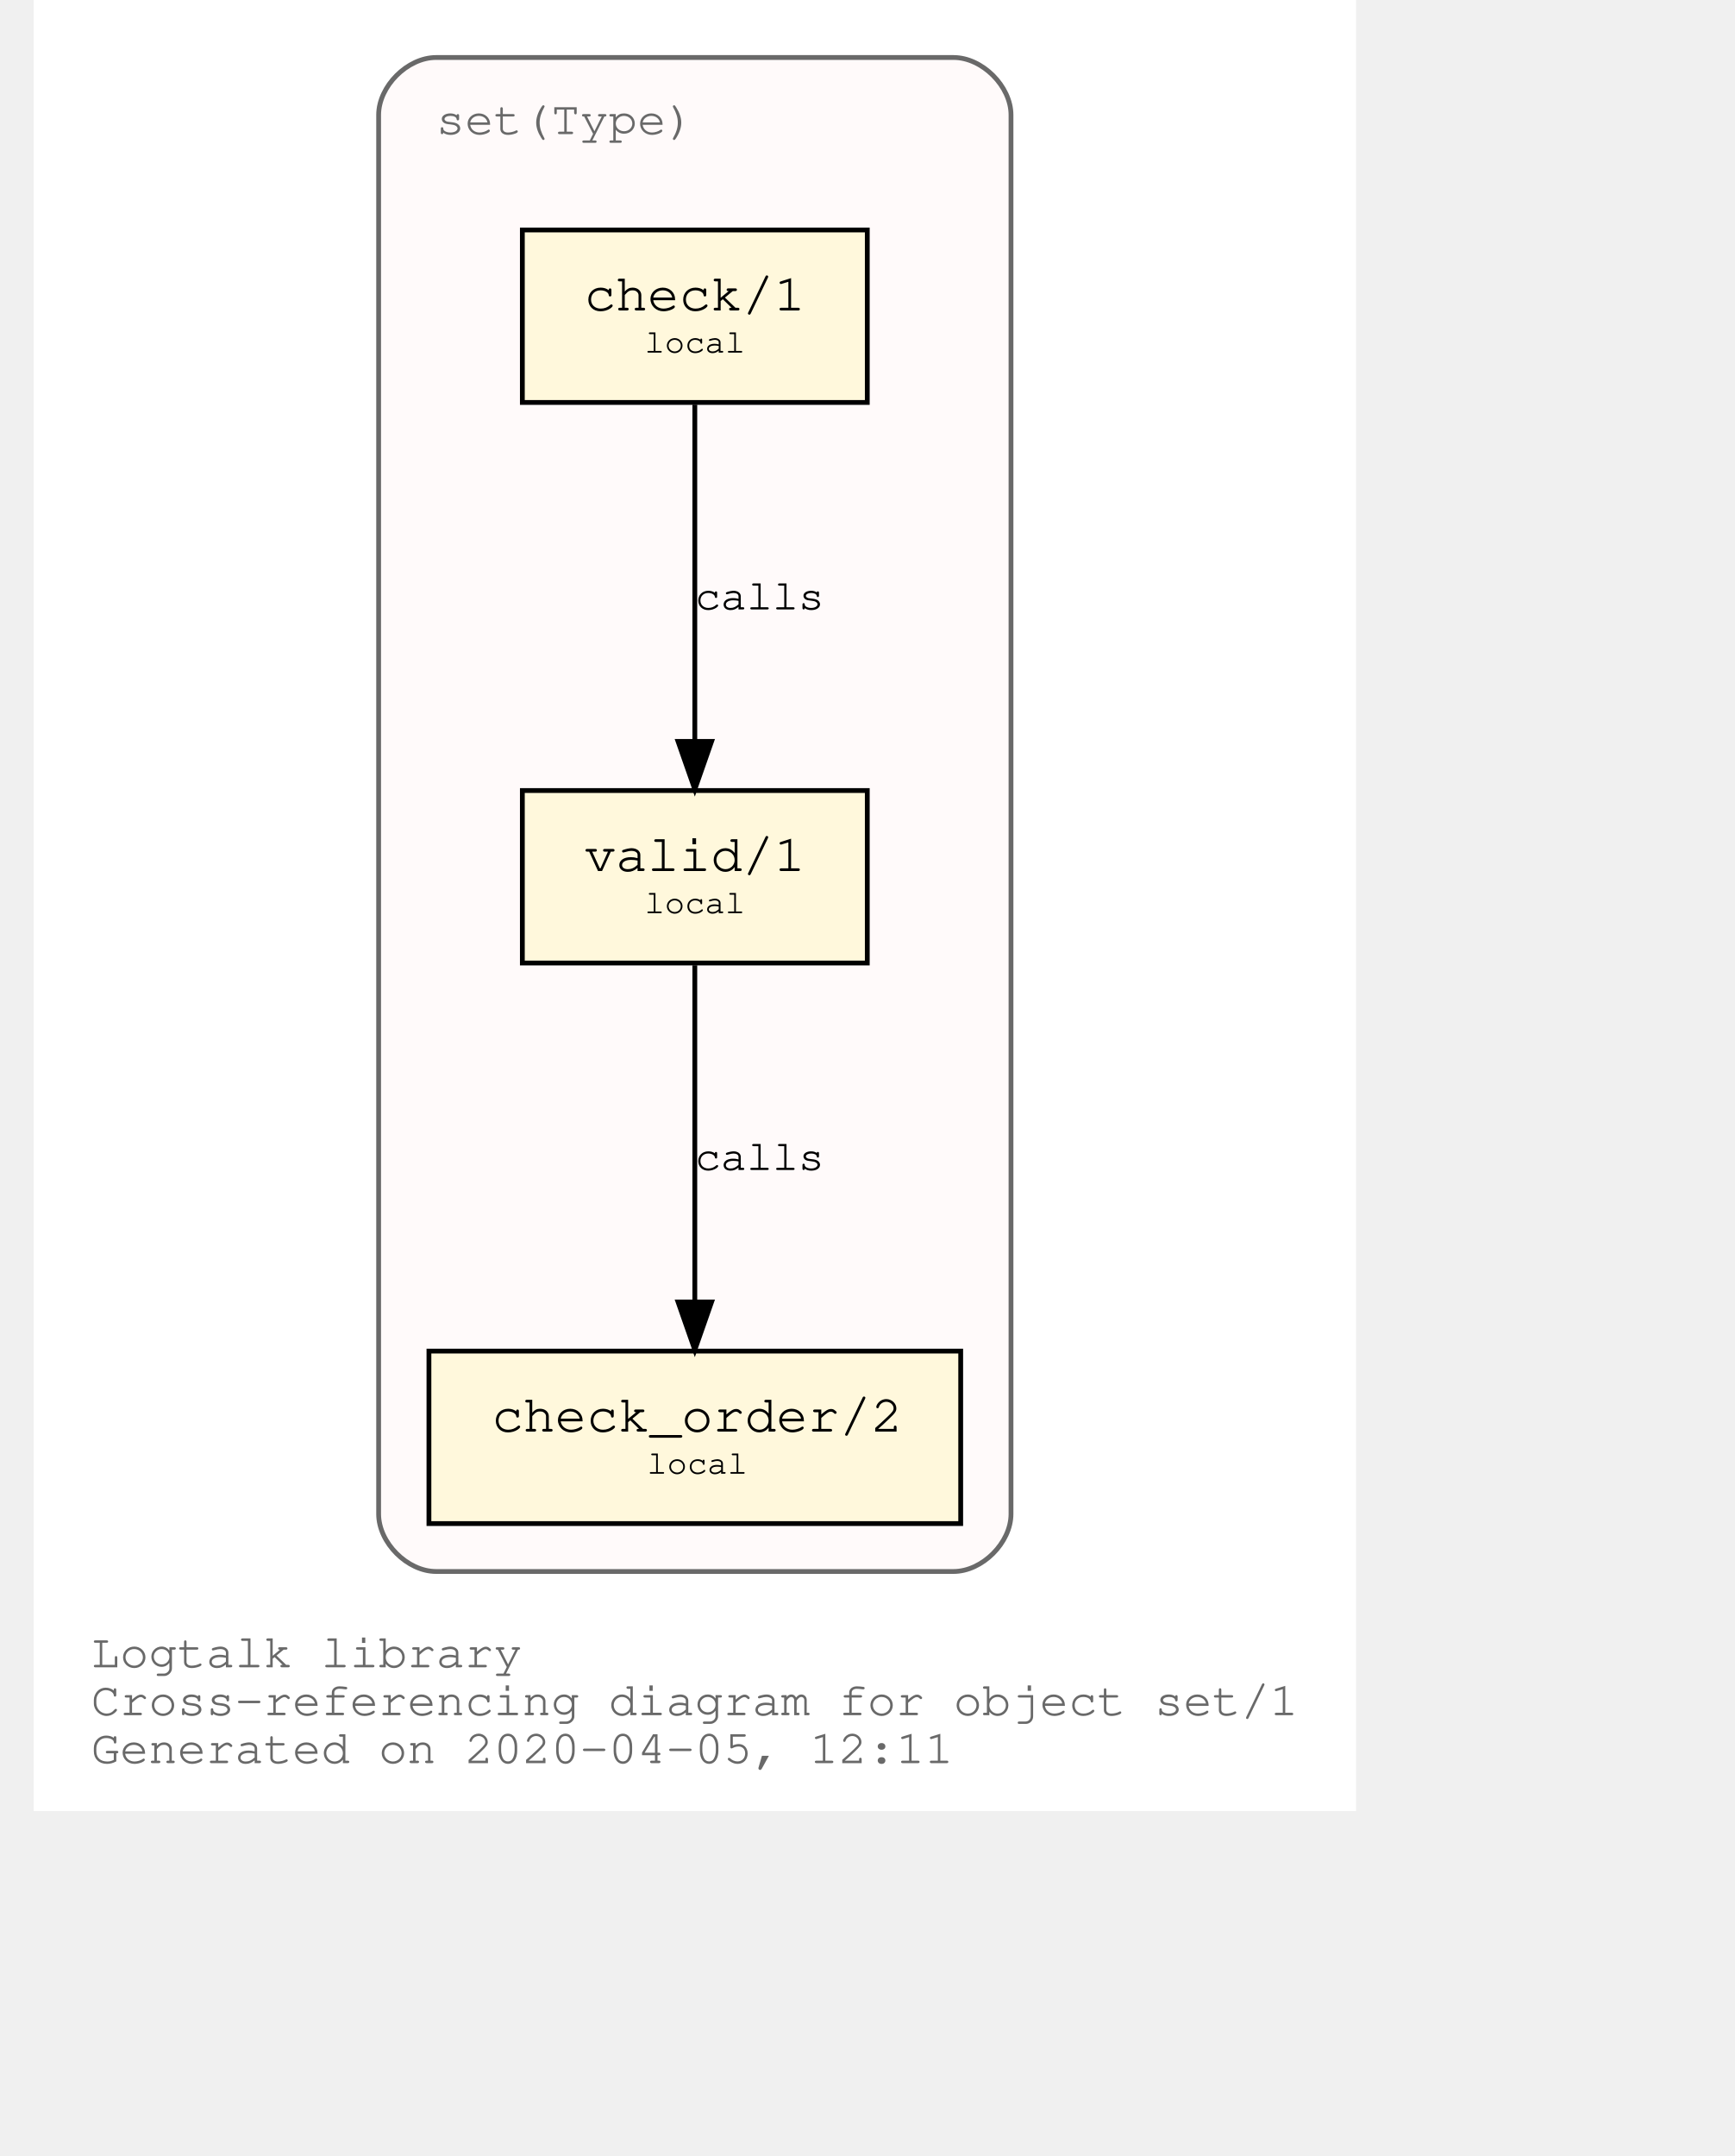
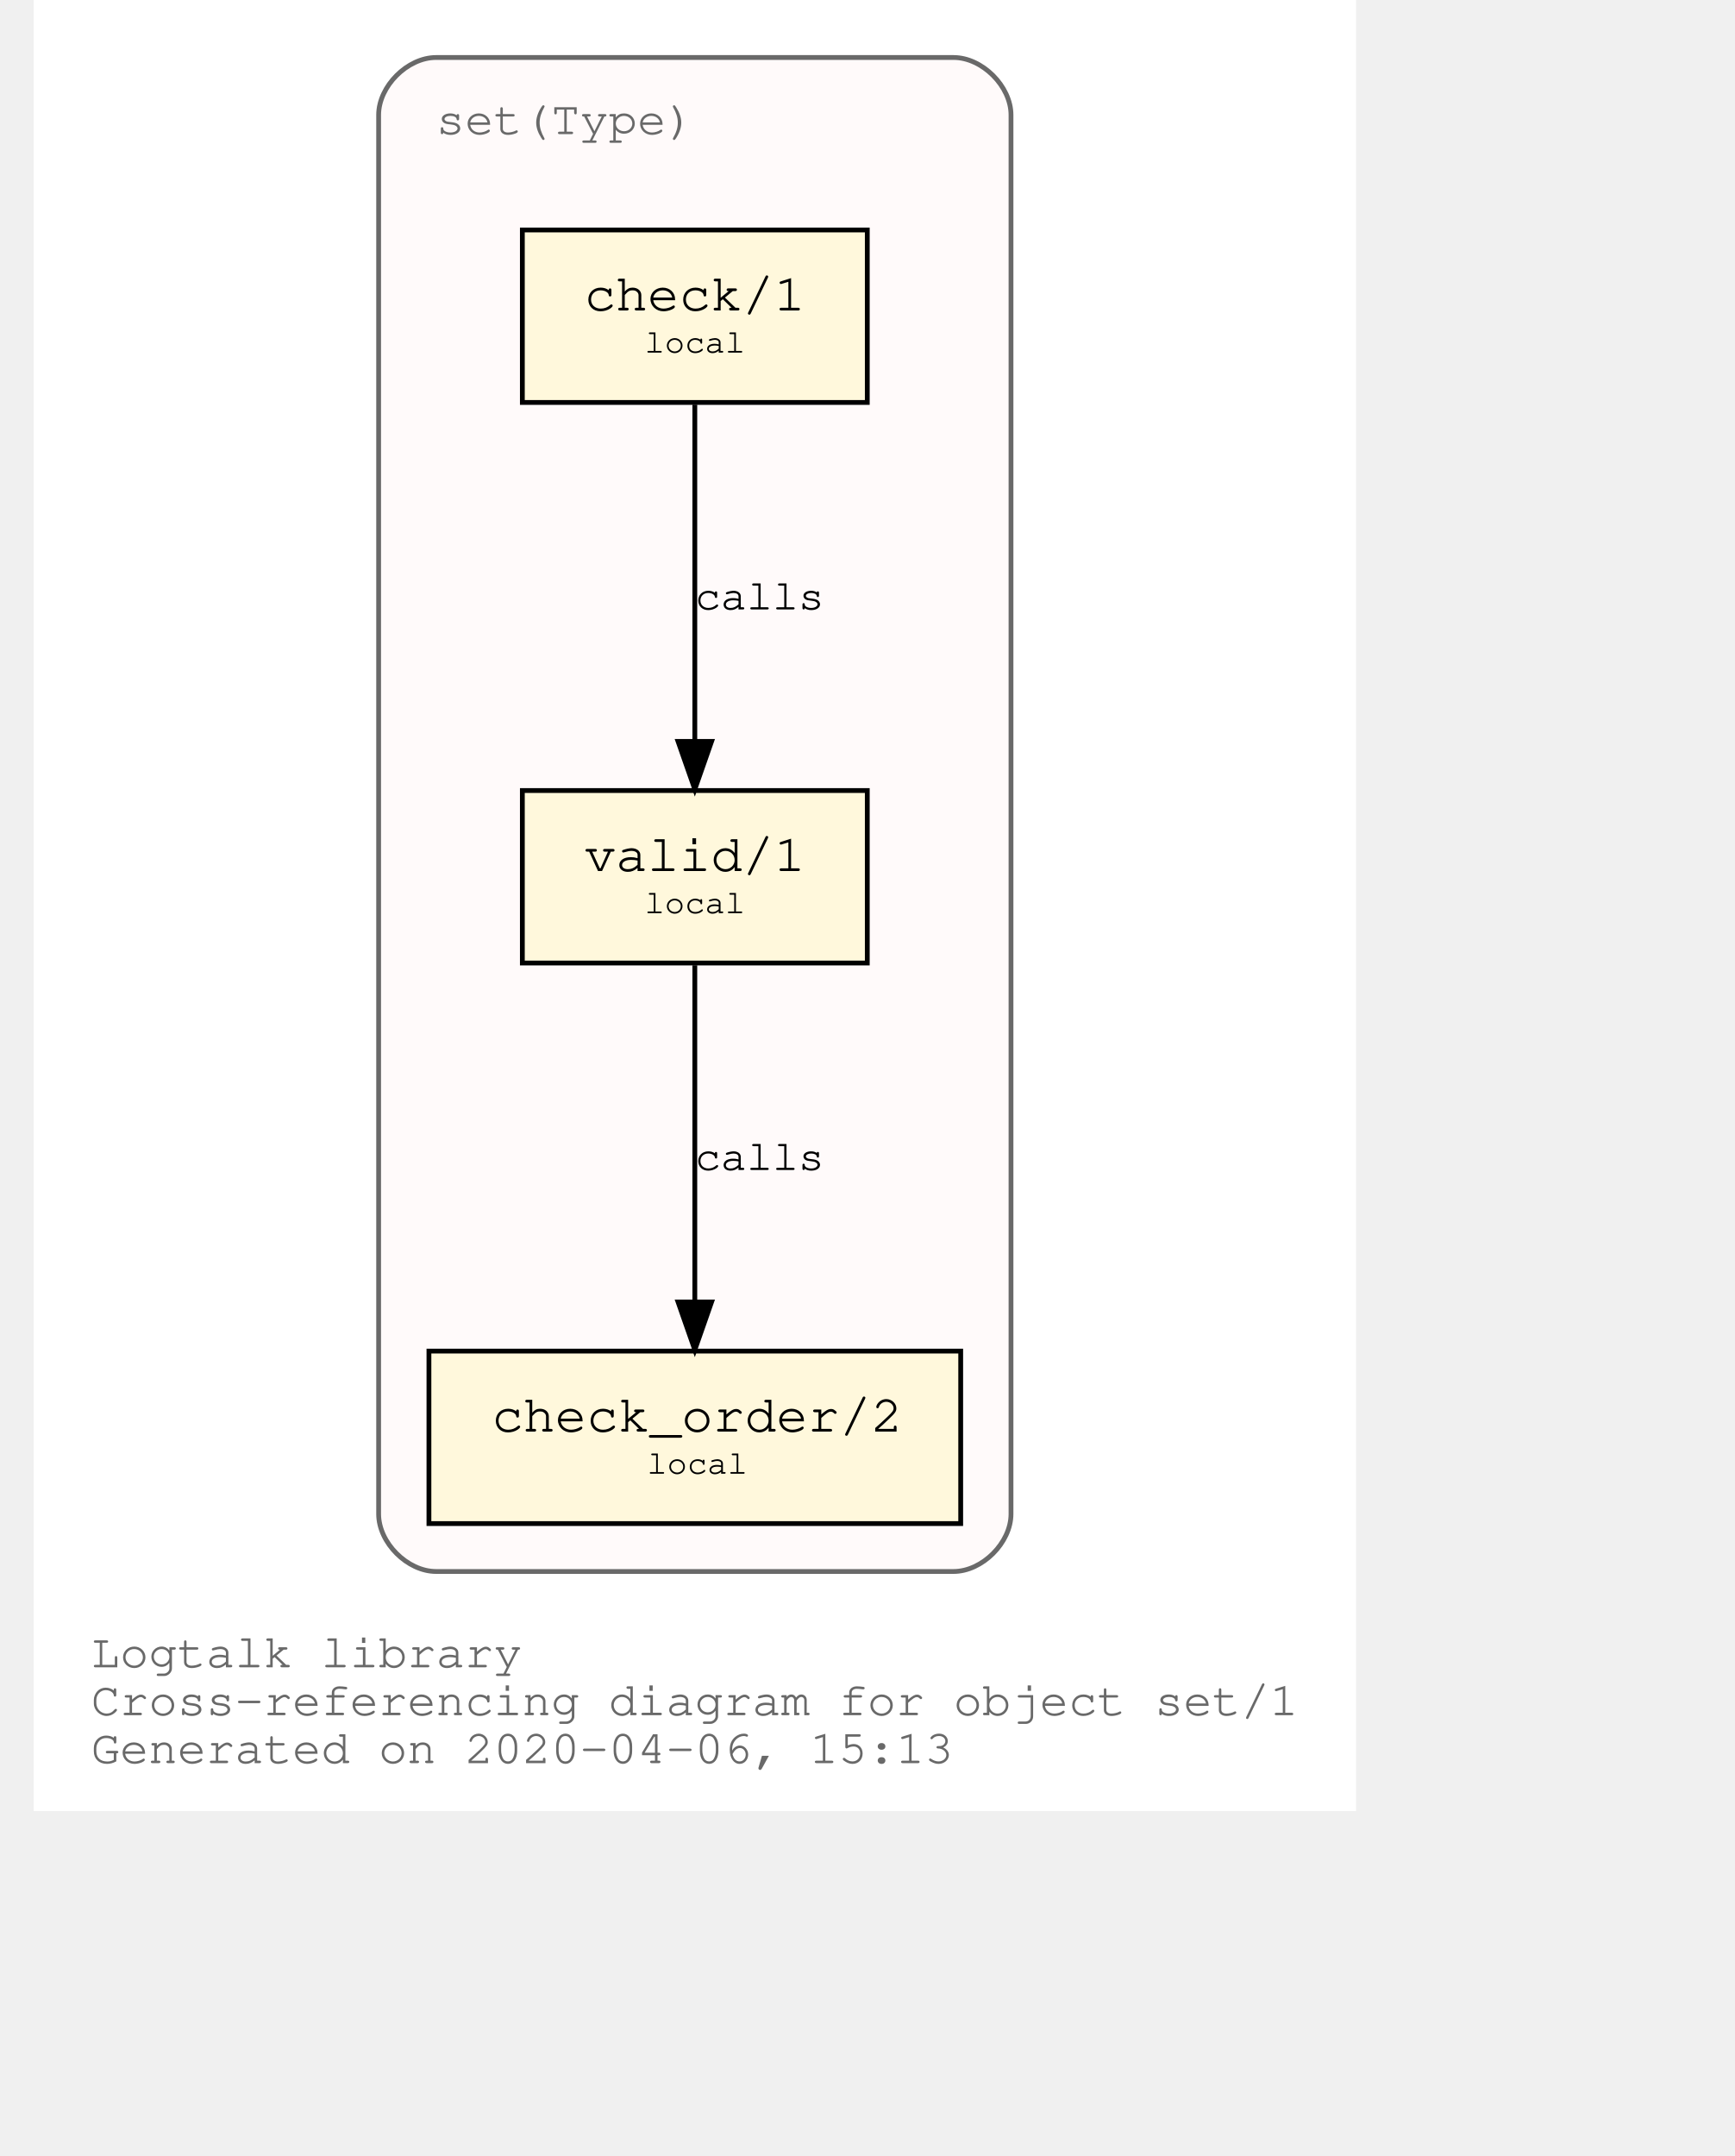
<svg xmlns="http://www.w3.org/2000/svg" xmlns:xlink="http://www.w3.org/1999/xlink" width="420pt" height="522pt" viewBox="72.00 72.00 348.04 450.00">
  <g id="graph0" class="graph" transform="scale(1 1) rotate(0) translate(76 446)">
    <polygon fill="white" stroke="transparent" points="-4,4 -4,-374 272.04,-374 272.04,4 -4,4" />
    <text text-anchor="start" x="8" y="-26" font-family="Courier,monospace" font-size="10.00" fill="dimgray">Logtalk library</text>
    <text text-anchor="start" x="8" y="-16" font-family="Courier,monospace" font-size="10.00" fill="dimgray">Cross-referencing diagram for object set/1</text>
-     <text text-anchor="start" x="8" y="-6" font-family="Courier,monospace" font-size="10.00" fill="dimgray">Generated on 2020-04-05, 12:11</text>
+     <text text-anchor="start" x="8" y="-6" font-family="Courier,monospace" font-size="10.00" fill="dimgray">Generated on 2020-04-06, 15:13</text>
    <g id="clust1" class="cluster">
      <g id="a_clust1">
        <a xlink:title="set(Type)">
          <path fill="snow" stroke="dimgray" d="M80.02,-46C80.02,-46 188.02,-46 188.02,-46 194.02,-46 200.02,-52 200.02,-58 200.02,-58 200.02,-350 200.02,-350 200.02,-356 194.02,-362 188.02,-362 188.02,-362 80.02,-362 80.02,-362 74.02,-362 68.02,-356 68.02,-350 68.02,-350 68.02,-58 68.02,-58 68.02,-52 74.02,-46 80.02,-46" />
          <g id="a_clust1_0">
-             <a xlink:href="https://github.com/LogtalkDotOrg/logtalk3/tree/ee74592c97e0fec25fce0db1d71feeaa3c9ed816/library/sets/set1.lgt" xlink:title="https://github.com/LogtalkDotOrg/logtalk3/tree/ee74592c97e0fec25fce0db1d71feeaa3c9ed816/library/sets/set1.lgt">
+             <a xlink:href="https://github.com/LogtalkDotOrg/logtalk3/tree/b63937ce6c87173ca2fe50a8132ef79f4e4b36ac/library/sets/set1.lgt" xlink:title="https://github.com/LogtalkDotOrg/logtalk3/tree/b63937ce6c87173ca2fe50a8132ef79f4e4b36ac/library/sets/set1.lgt">
              <text text-anchor="start" x="80.02" y="-346" font-family="Courier,monospace" font-size="10.00" fill="dimgray">set(Type)</text>
            </a>
          </g>
        </a>
      </g>
    </g>
    <g id="node1" class="node">
      <g id="a_node1">
-         <a xlink:href="https://github.com/LogtalkDotOrg/logtalk3/tree/ee74592c97e0fec25fce0db1d71feeaa3c9ed816/library/sets/set1.lgt#L32" xlink:title="https://github.com/LogtalkDotOrg/logtalk3/tree/ee74592c97e0fec25fce0db1d71feeaa3c9ed816/library/sets/set1.lgt#L32">
+         <a xlink:href="https://github.com/LogtalkDotOrg/logtalk3/tree/b63937ce6c87173ca2fe50a8132ef79f4e4b36ac/library/sets/set1.lgt#L32" xlink:title="https://github.com/LogtalkDotOrg/logtalk3/tree/b63937ce6c87173ca2fe50a8132ef79f4e4b36ac/library/sets/set1.lgt#L32">
          <polygon fill="cornsilk" stroke="black" points="170.02,-209 98.02,-209 98.02,-173 170.02,-173 170.02,-209" />
          <text text-anchor="start" x="105.82" y="-192.8" font-family="Courier,monospace" font-size="9.00"> </text>
          <text text-anchor="start" x="110.92" y="-192.2" font-family="Courier,monospace" font-size="11.00">valid/1</text>
          <text text-anchor="start" x="156.82" y="-192.8" font-family="Courier,monospace" font-size="9.00"> </text>
          <text text-anchor="start" x="105.82" y="-182.8" font-family="Courier,monospace" font-size="9.00"> </text>
          <text text-anchor="start" x="123.52" y="-183.4" font-family="Courier,monospace" font-size="7.00">local</text>
          <text text-anchor="start" x="156.82" y="-182.8" font-family="Courier,monospace" font-size="9.00"> </text>
        </a>
      </g>
    </g>
    <g id="node2" class="node">
      <g id="a_node2">
-         <a xlink:href="https://github.com/LogtalkDotOrg/logtalk3/tree/ee74592c97e0fec25fce0db1d71feeaa3c9ed816/library/sets/set1.lgt#L41" xlink:title="https://github.com/LogtalkDotOrg/logtalk3/tree/ee74592c97e0fec25fce0db1d71feeaa3c9ed816/library/sets/set1.lgt#L41">
+         <a xlink:href="https://github.com/LogtalkDotOrg/logtalk3/tree/b63937ce6c87173ca2fe50a8132ef79f4e4b36ac/library/sets/set1.lgt#L41" xlink:title="https://github.com/LogtalkDotOrg/logtalk3/tree/b63937ce6c87173ca2fe50a8132ef79f4e4b36ac/library/sets/set1.lgt#L41">
          <polygon fill="cornsilk" stroke="black" points="189.52,-92 78.52,-92 78.52,-56 189.52,-56 189.52,-92" />
          <text text-anchor="start" x="86.82" y="-75.8" font-family="Courier,monospace" font-size="9.00"> </text>
          <text text-anchor="start" x="91.61" y="-75.2" font-family="Courier,monospace" font-size="11.00">check_order/2</text>
          <text text-anchor="start" x="176.82" y="-75.8" font-family="Courier,monospace" font-size="9.00"> </text>
          <text text-anchor="start" x="86.82" y="-65.8" font-family="Courier,monospace" font-size="9.00"> </text>
          <text text-anchor="start" x="124.02" y="-66.4" font-family="Courier,monospace" font-size="7.00">local</text>
          <text text-anchor="start" x="176.82" y="-65.8" font-family="Courier,monospace" font-size="9.00"> </text>
        </a>
      </g>
    </g>
    <g id="edge1" class="edge">
      <g id="a_edge1">
-         <a xlink:href="https://github.com/LogtalkDotOrg/logtalk3/tree/ee74592c97e0fec25fce0db1d71feeaa3c9ed816/library/sets/set1.lgt#L38" xlink:title="calls">
+         <a xlink:href="https://github.com/LogtalkDotOrg/logtalk3/tree/b63937ce6c87173ca2fe50a8132ef79f4e4b36ac/library/sets/set1.lgt#L38" xlink:title="calls">
          <path fill="none" stroke="black" d="M134.02,-172.53C134.02,-153.94 134.02,-124.24 134.02,-102.5" />
          <polygon fill="black" stroke="black" points="137.52,-102.25 134.02,-92.25 130.52,-102.25 137.52,-102.25" />
        </a>
      </g>
      <g id="a_edge1-label">
-         <a xlink:href="https://github.com/LogtalkDotOrg/logtalk3/tree/ee74592c97e0fec25fce0db1d71feeaa3c9ed816/library/sets/set1.lgt#L38" xlink:title="https://github.com/LogtalkDotOrg/logtalk3/tree/ee74592c97e0fec25fce0db1d71feeaa3c9ed816/library/sets/set1.lgt#L38">
+         <a xlink:href="https://github.com/LogtalkDotOrg/logtalk3/tree/b63937ce6c87173ca2fe50a8132ef79f4e4b36ac/library/sets/set1.lgt#L38" xlink:title="https://github.com/LogtalkDotOrg/logtalk3/tree/b63937ce6c87173ca2fe50a8132ef79f4e4b36ac/library/sets/set1.lgt#L38">
          <text text-anchor="start" x="134.02" y="-129.8" font-family="Courier,monospace" font-size="9.00">calls</text>
        </a>
      </g>
    </g>
    <g id="node3" class="node">
      <g id="a_node3">
-         <a xlink:href="https://github.com/LogtalkDotOrg/logtalk3/tree/ee74592c97e0fec25fce0db1d71feeaa3c9ed816/library/sets/set1.lgt#L54" xlink:title="https://github.com/LogtalkDotOrg/logtalk3/tree/ee74592c97e0fec25fce0db1d71feeaa3c9ed816/library/sets/set1.lgt#L54">
+         <a xlink:href="https://github.com/LogtalkDotOrg/logtalk3/tree/b63937ce6c87173ca2fe50a8132ef79f4e4b36ac/library/sets/set1.lgt#L54" xlink:title="https://github.com/LogtalkDotOrg/logtalk3/tree/b63937ce6c87173ca2fe50a8132ef79f4e4b36ac/library/sets/set1.lgt#L54">
          <polygon fill="cornsilk" stroke="black" points="170.02,-326 98.02,-326 98.02,-290 170.02,-290 170.02,-326" />
          <text text-anchor="start" x="105.82" y="-309.8" font-family="Courier,monospace" font-size="9.00"> </text>
          <text text-anchor="start" x="110.92" y="-309.2" font-family="Courier,monospace" font-size="11.00">check/1</text>
          <text text-anchor="start" x="156.82" y="-309.8" font-family="Courier,monospace" font-size="9.00"> </text>
          <text text-anchor="start" x="105.82" y="-299.8" font-family="Courier,monospace" font-size="9.00"> </text>
          <text text-anchor="start" x="123.52" y="-300.4" font-family="Courier,monospace" font-size="7.00">local</text>
          <text text-anchor="start" x="156.82" y="-299.8" font-family="Courier,monospace" font-size="9.00"> </text>
        </a>
      </g>
    </g>
    <g id="edge2" class="edge">
      <g id="a_edge2">
-         <a xlink:href="https://github.com/LogtalkDotOrg/logtalk3/tree/ee74592c97e0fec25fce0db1d71feeaa3c9ed816/library/sets/set1.lgt#L54" xlink:title="calls">
+         <a xlink:href="https://github.com/LogtalkDotOrg/logtalk3/tree/b63937ce6c87173ca2fe50a8132ef79f4e4b36ac/library/sets/set1.lgt#L54" xlink:title="calls">
          <path fill="none" stroke="black" d="M134.02,-289.53C134.02,-270.94 134.02,-241.24 134.02,-219.5" />
          <polygon fill="black" stroke="black" points="137.52,-219.25 134.02,-209.25 130.52,-219.25 137.52,-219.25" />
        </a>
      </g>
      <g id="a_edge2-label">
-         <a xlink:href="https://github.com/LogtalkDotOrg/logtalk3/tree/ee74592c97e0fec25fce0db1d71feeaa3c9ed816/library/sets/set1.lgt#L54" xlink:title="https://github.com/LogtalkDotOrg/logtalk3/tree/ee74592c97e0fec25fce0db1d71feeaa3c9ed816/library/sets/set1.lgt#L54">
+         <a xlink:href="https://github.com/LogtalkDotOrg/logtalk3/tree/b63937ce6c87173ca2fe50a8132ef79f4e4b36ac/library/sets/set1.lgt#L54" xlink:title="https://github.com/LogtalkDotOrg/logtalk3/tree/b63937ce6c87173ca2fe50a8132ef79f4e4b36ac/library/sets/set1.lgt#L54">
          <text text-anchor="start" x="134.02" y="-246.8" font-family="Courier,monospace" font-size="9.00">calls</text>
        </a>
      </g>
    </g>
  </g>
</svg>
